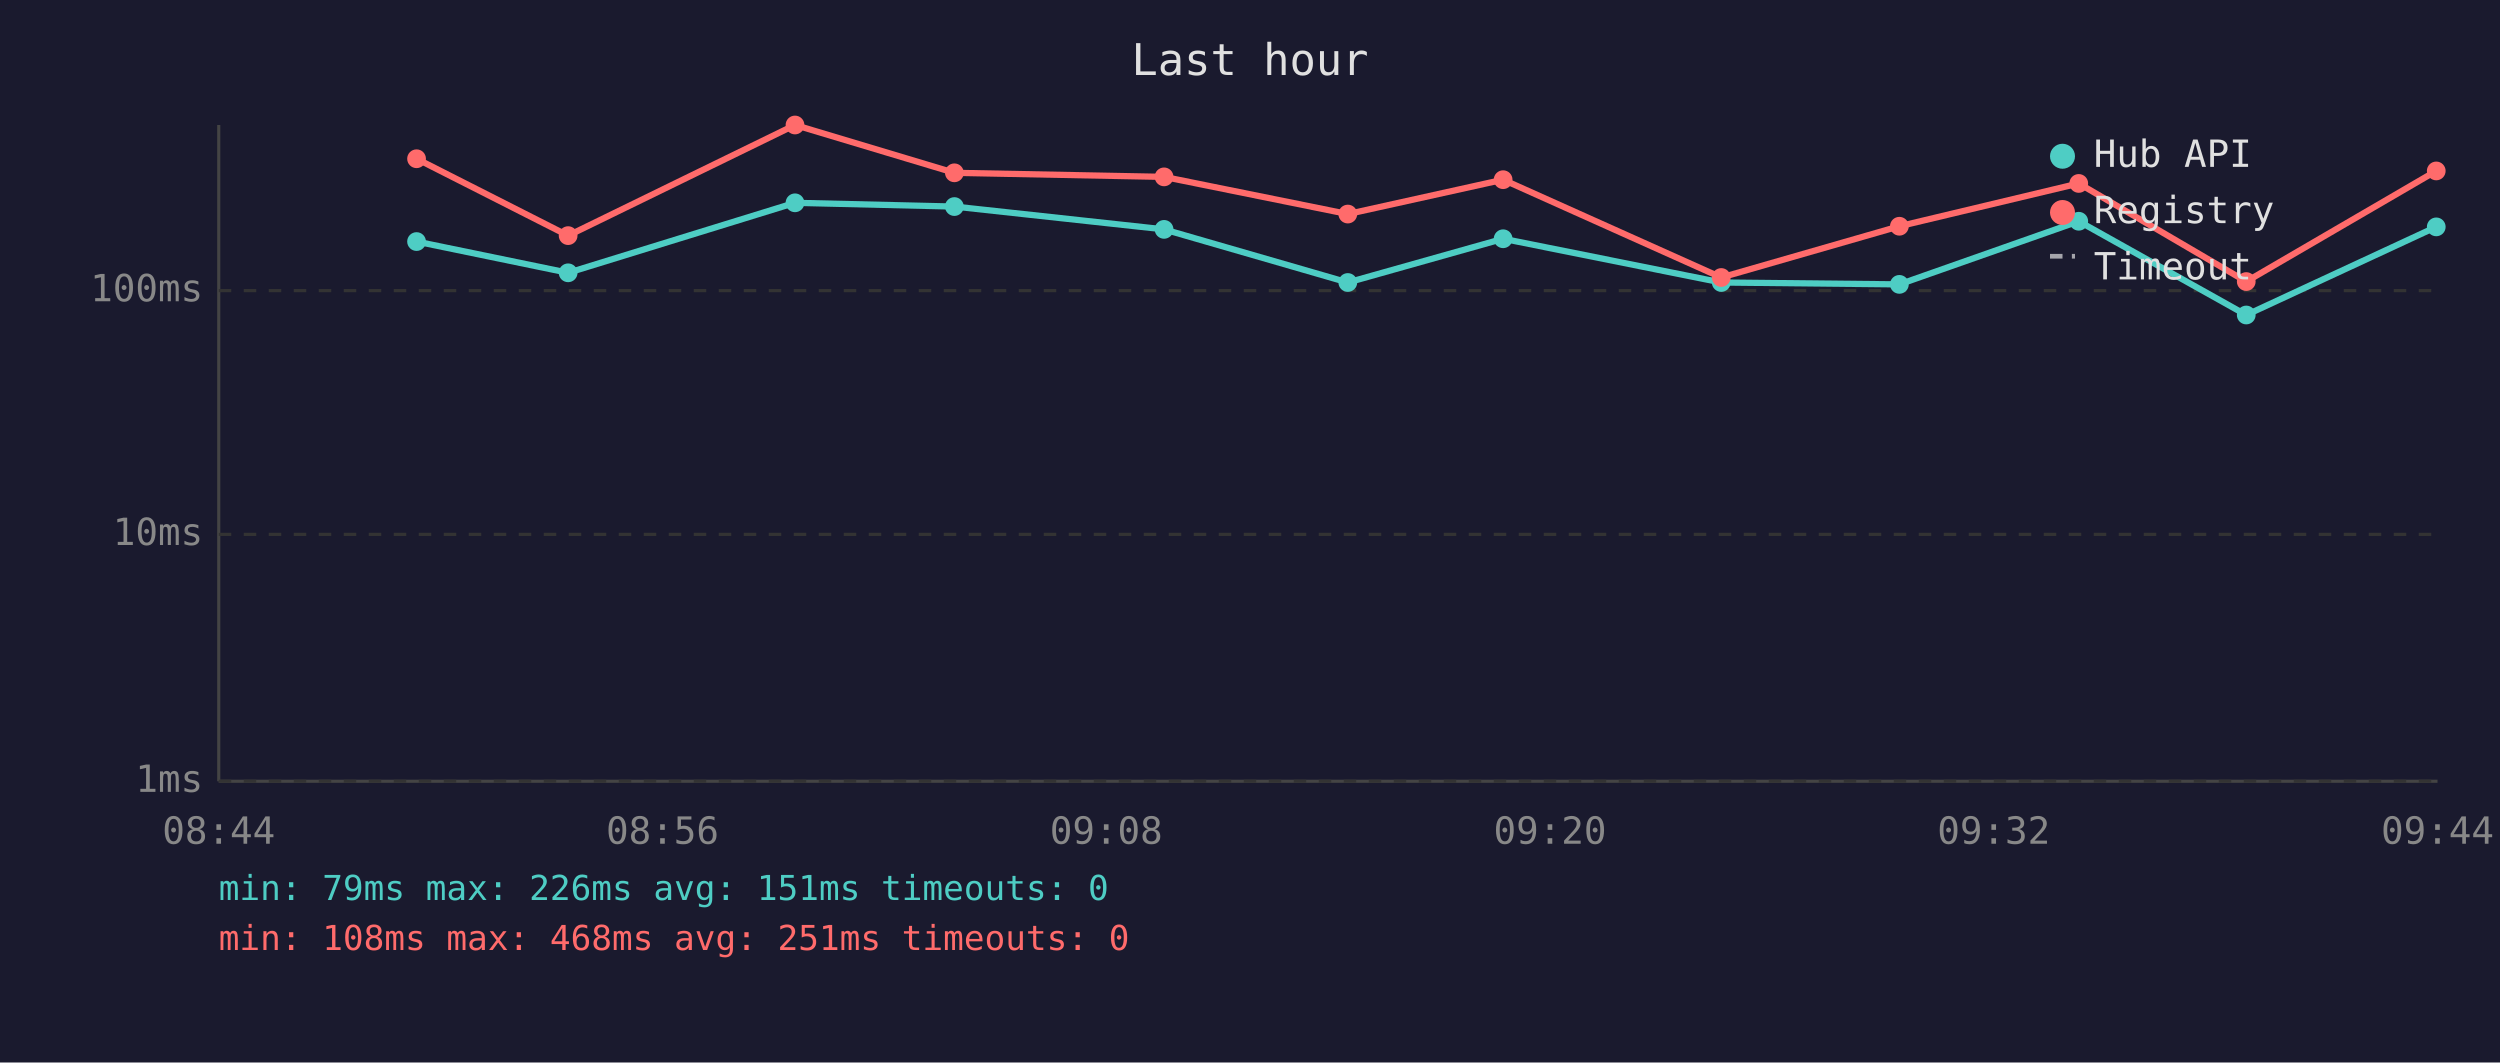
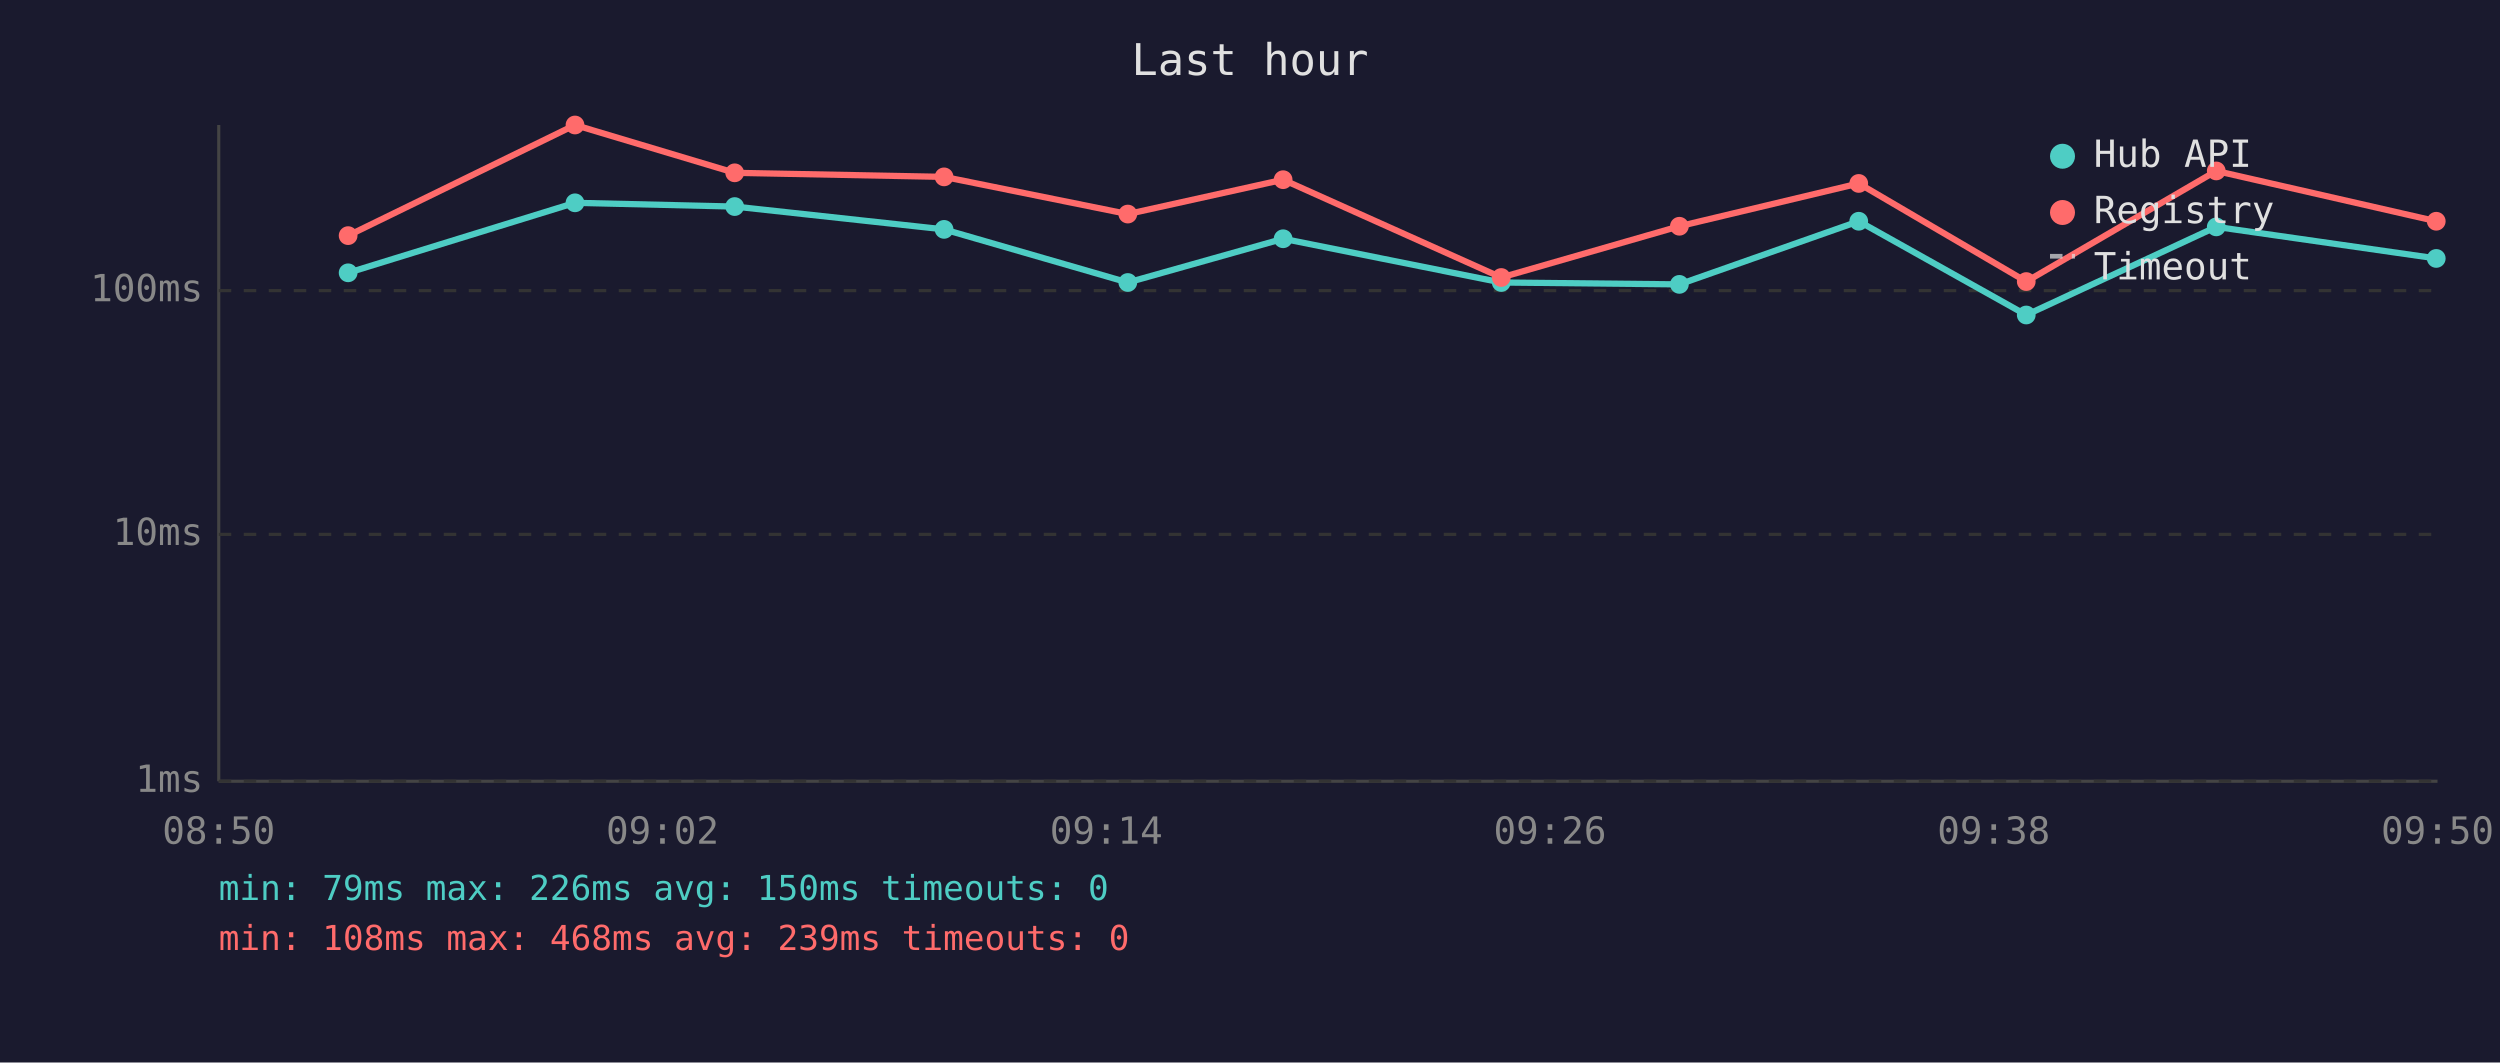
<svg xmlns="http://www.w3.org/2000/svg" viewBox="0 0 800 340" font-family="monospace" font-size="12">
  <rect width="800" height="340" fill="#1a1a2e" />
  <text x="400" y="24" fill="#e0e0e0" font-size="14" text-anchor="middle">Last hour</text>
  <line x1="70" y1="40" x2="70" y2="250" stroke="#444" stroke-width="1" />
  <line x1="70" y1="250" x2="780" y2="250" stroke="#444" stroke-width="1" />
  <line x1="70" y1="250" x2="780" y2="250" stroke="#333" stroke-width="1" stroke-dasharray="4" />
  <text x="65" y="250" fill="#888" text-anchor="end" dominant-baseline="middle">1ms</text>
  <line x1="70" y1="171" x2="780" y2="171" stroke="#333" stroke-width="1" stroke-dasharray="4" />
  <text x="65" y="171" fill="#888" text-anchor="end" dominant-baseline="middle">10ms</text>
  <line x1="70" y1="93" x2="780" y2="93" stroke="#333" stroke-width="1" stroke-dasharray="4" />
  <text x="65" y="93" fill="#888" text-anchor="end" dominant-baseline="middle">100ms</text>
-   <text x="70" y="270" fill="#888" text-anchor="middle">08:44</text>
-   <text x="212" y="270" fill="#888" text-anchor="middle">08:56</text>
-   <text x="354" y="270" fill="#888" text-anchor="middle">09:08</text>
-   <text x="496" y="270" fill="#888" text-anchor="middle">09:20</text>
-   <text x="638" y="270" fill="#888" text-anchor="middle">09:32</text>
-   <text x="780" y="270" fill="#888" text-anchor="middle">09:44</text>
-   <polyline points="133.3,77.3 181.8,87.3 254.4,64.9 305.4,66.1 372.5,73.4 431.3,90.4 481.0,76.4 550.8,90.4 607.8,91.0 665.2,70.8 718.8,100.8 779.6,72.6" fill="none" stroke="#4ecdc4" stroke-width="2" opacity="1" />
-   <circle cx="133.3" cy="77.3" r="3" fill="#4ecdc4" />
-   <circle cx="181.8" cy="87.3" r="3" fill="#4ecdc4" />
-   <circle cx="254.4" cy="64.9" r="3" fill="#4ecdc4" />
-   <circle cx="305.4" cy="66.1" r="3" fill="#4ecdc4" />
-   <circle cx="372.5" cy="73.4" r="3" fill="#4ecdc4" />
-   <circle cx="431.3" cy="90.4" r="3" fill="#4ecdc4" />
-   <circle cx="481.0" cy="76.4" r="3" fill="#4ecdc4" />
-   <circle cx="550.8" cy="90.4" r="3" fill="#4ecdc4" />
-   <circle cx="607.8" cy="91.0" r="3" fill="#4ecdc4" />
-   <circle cx="665.2" cy="70.8" r="3" fill="#4ecdc4" />
-   <circle cx="718.8" cy="100.8" r="3" fill="#4ecdc4" />
-   <circle cx="779.6" cy="72.6" r="3" fill="#4ecdc4" />
-   <polyline points="133.3,50.8 181.8,75.4 254.4,40.0 305.4,55.3 372.5,56.6 431.3,68.5 481.0,57.5 550.8,88.8 607.8,72.4 665.2,58.7 718.8,90.1 779.6,54.7" fill="none" stroke="#ff6b6b" stroke-width="2" opacity="1" />
-   <circle cx="133.3" cy="50.8" r="3" fill="#ff6b6b" />
-   <circle cx="181.8" cy="75.4" r="3" fill="#ff6b6b" />
-   <circle cx="254.4" cy="40.0" r="3" fill="#ff6b6b" />
-   <circle cx="305.4" cy="55.3" r="3" fill="#ff6b6b" />
-   <circle cx="372.5" cy="56.6" r="3" fill="#ff6b6b" />
-   <circle cx="431.3" cy="68.5" r="3" fill="#ff6b6b" />
-   <circle cx="481.0" cy="57.5" r="3" fill="#ff6b6b" />
-   <circle cx="550.8" cy="88.8" r="3" fill="#ff6b6b" />
-   <circle cx="607.8" cy="72.4" r="3" fill="#ff6b6b" />
-   <circle cx="665.2" cy="58.7" r="3" fill="#ff6b6b" />
-   <circle cx="718.8" cy="90.1" r="3" fill="#ff6b6b" />
-   <circle cx="779.6" cy="54.7" r="3" fill="#ff6b6b" />
+   <text x="70" y="270" fill="#888" text-anchor="middle">08:50</text>
+   <text x="212" y="270" fill="#888" text-anchor="middle">09:02</text>
+   <text x="354" y="270" fill="#888" text-anchor="middle">09:14</text>
+   <text x="496" y="270" fill="#888" text-anchor="middle">09:26</text>
+   <text x="638" y="270" fill="#888" text-anchor="middle">09:38</text>
+   <text x="780" y="270" fill="#888" text-anchor="middle">09:50</text>
+   <polyline points="111.4,87.3 184.0,64.9 235.1,66.1 302.1,73.4 360.9,90.4 410.6,76.4 480.4,90.4 537.4,91.0 594.8,70.8 648.4,100.8 709.2,72.6 779.6,82.7" fill="none" stroke="#4ecdc4" stroke-width="2" opacity="1" />
+   <circle cx="111.4" cy="87.3" r="3" fill="#4ecdc4" />
+   <circle cx="184.0" cy="64.9" r="3" fill="#4ecdc4" />
+   <circle cx="235.1" cy="66.1" r="3" fill="#4ecdc4" />
+   <circle cx="302.1" cy="73.4" r="3" fill="#4ecdc4" />
+   <circle cx="360.9" cy="90.4" r="3" fill="#4ecdc4" />
+   <circle cx="410.6" cy="76.4" r="3" fill="#4ecdc4" />
+   <circle cx="480.4" cy="90.4" r="3" fill="#4ecdc4" />
+   <circle cx="537.4" cy="91.0" r="3" fill="#4ecdc4" />
+   <circle cx="594.8" cy="70.8" r="3" fill="#4ecdc4" />
+   <circle cx="648.4" cy="100.8" r="3" fill="#4ecdc4" />
+   <circle cx="709.2" cy="72.6" r="3" fill="#4ecdc4" />
+   <circle cx="779.6" cy="82.7" r="3" fill="#4ecdc4" />
+   <polyline points="111.4,75.4 184.0,40.0 235.1,55.3 302.1,56.6 360.9,68.5 410.6,57.5 480.4,88.8 537.4,72.4 594.8,58.7 648.4,90.1 709.2,54.7 779.6,70.8" fill="none" stroke="#ff6b6b" stroke-width="2" opacity="1" />
+   <circle cx="111.4" cy="75.4" r="3" fill="#ff6b6b" />
+   <circle cx="184.0" cy="40.0" r="3" fill="#ff6b6b" />
+   <circle cx="235.1" cy="55.3" r="3" fill="#ff6b6b" />
+   <circle cx="302.1" cy="56.6" r="3" fill="#ff6b6b" />
+   <circle cx="360.9" cy="68.5" r="3" fill="#ff6b6b" />
+   <circle cx="410.6" cy="57.5" r="3" fill="#ff6b6b" />
+   <circle cx="480.4" cy="88.8" r="3" fill="#ff6b6b" />
+   <circle cx="537.4" cy="72.4" r="3" fill="#ff6b6b" />
+   <circle cx="594.8" cy="58.7" r="3" fill="#ff6b6b" />
+   <circle cx="648.4" cy="90.1" r="3" fill="#ff6b6b" />
+   <circle cx="709.2" cy="54.7" r="3" fill="#ff6b6b" />
+   <circle cx="779.6" cy="70.8" r="3" fill="#ff6b6b" />
  <circle cx="660" cy="50" r="4" fill="#4ecdc4" />
  <text x="670" y="50" fill="#e0e0e0" dominant-baseline="middle">Hub API</text>
  <circle cx="660" cy="68" r="4" fill="#ff6b6b" />
  <text x="670" y="68" fill="#e0e0e0" dominant-baseline="middle">Registry</text>
  <line x1="656" y1="82" x2="664" y2="82" stroke="#e0e0e0" stroke-width="1.5" stroke-dasharray="4,3" opacity="0.7" />
  <text x="670" y="86" fill="#e0e0e0" dominant-baseline="middle">Timeout</text>
-   <text x="70" y="288" fill="#4ecdc4" font-size="11">min: 79ms  max: 226ms  avg: 151ms  timeouts: 0</text>
-   <text x="70" y="304" fill="#ff6b6b" font-size="11">min: 108ms  max: 468ms  avg: 251ms  timeouts: 0</text>
+   <text x="70" y="288" fill="#4ecdc4" font-size="11">min: 79ms  max: 226ms  avg: 150ms  timeouts: 0</text>
+   <text x="70" y="304" fill="#ff6b6b" font-size="11">min: 108ms  max: 468ms  avg: 239ms  timeouts: 0</text>
</svg>
